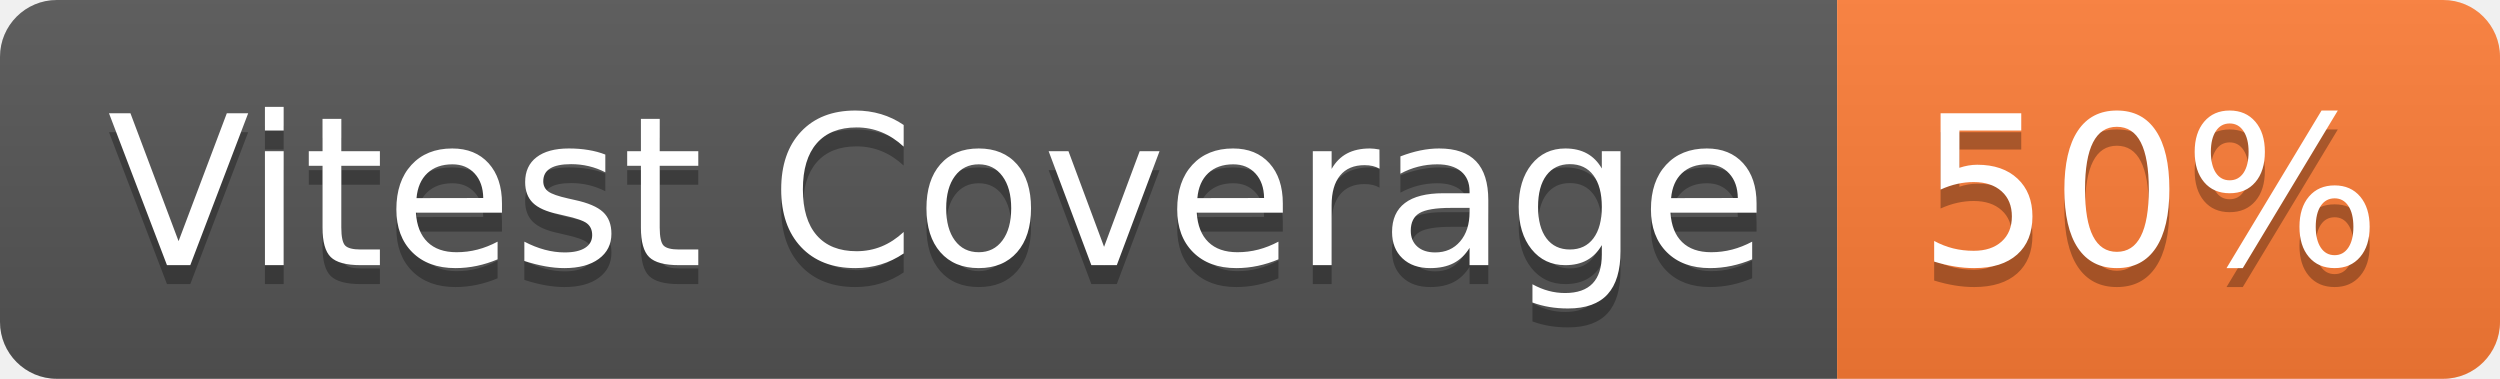
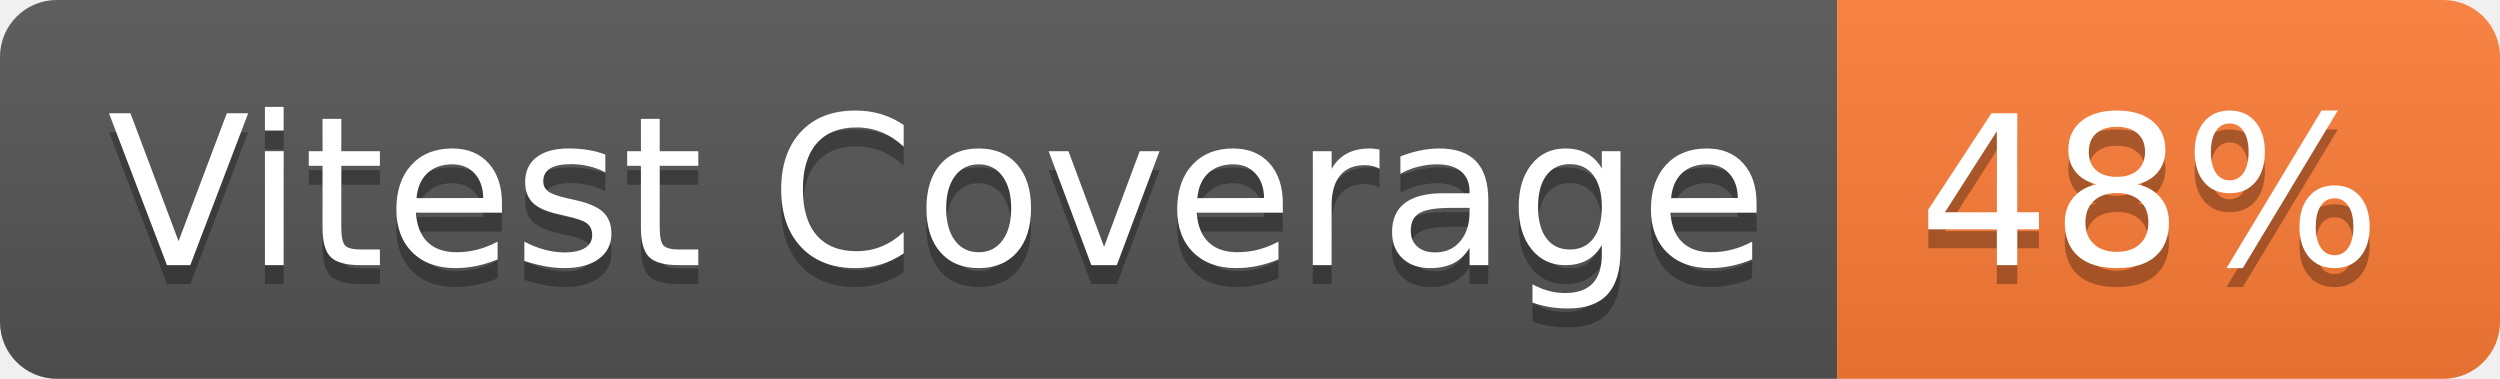
- <svg xmlns="http://www.w3.org/2000/svg" width="132" height="20" role="img" aria-label="Vitest Coverage: 50%">
+ <svg xmlns="http://www.w3.org/2000/svg" width="132" height="20" role="img" aria-label="Vitest Coverage: 48%">
  <linearGradient id="s" x2="0" y2="100%">
    <stop offset="0" stop-color="#bbb" stop-opacity=".1" />
    <stop offset="1" stop-opacity=".1" />
  </linearGradient>
  <clipPath id="r">
    <rect width="132" height="20" rx="3" fill="#fff" />
  </clipPath>
  <g clip-path="url(#r)">
    <rect width="97" height="20" fill="#555" />
    <rect x="97" width="35" height="20" fill="#fe7d37" />
    <rect width="132" height="20" fill="url(#s)" />
  </g>
  <g fill="#fff" text-anchor="middle" font-family="Verdana,Geneva,DejaVu Sans,sans-serif" text-rendering="geometricPrecision" font-size="110">
    <text aria-hidden="true" x="495" y="150" fill="#010101" fill-opacity=".3" transform="scale(.1)" textLength="870">Vitest Coverage</text>
    <text x="495" y="140" transform="scale(.1)" fill="#fff" textLength="870">Vitest Coverage</text>
-     <text aria-hidden="true" x="1135" y="150" fill="#010101" fill-opacity=".3" transform="scale(.1)" textLength="250">50%</text>
-     <text x="1135" y="140" transform="scale(.1)" fill="#fff" textLength="250">50%</text>
+     <text aria-hidden="true" x="1135" y="150" fill="#010101" fill-opacity=".3" transform="scale(.1)" textLength="250">48%</text>
+     <text x="1135" y="140" transform="scale(.1)" fill="#fff" textLength="250">48%</text>
  </g>
</svg>
